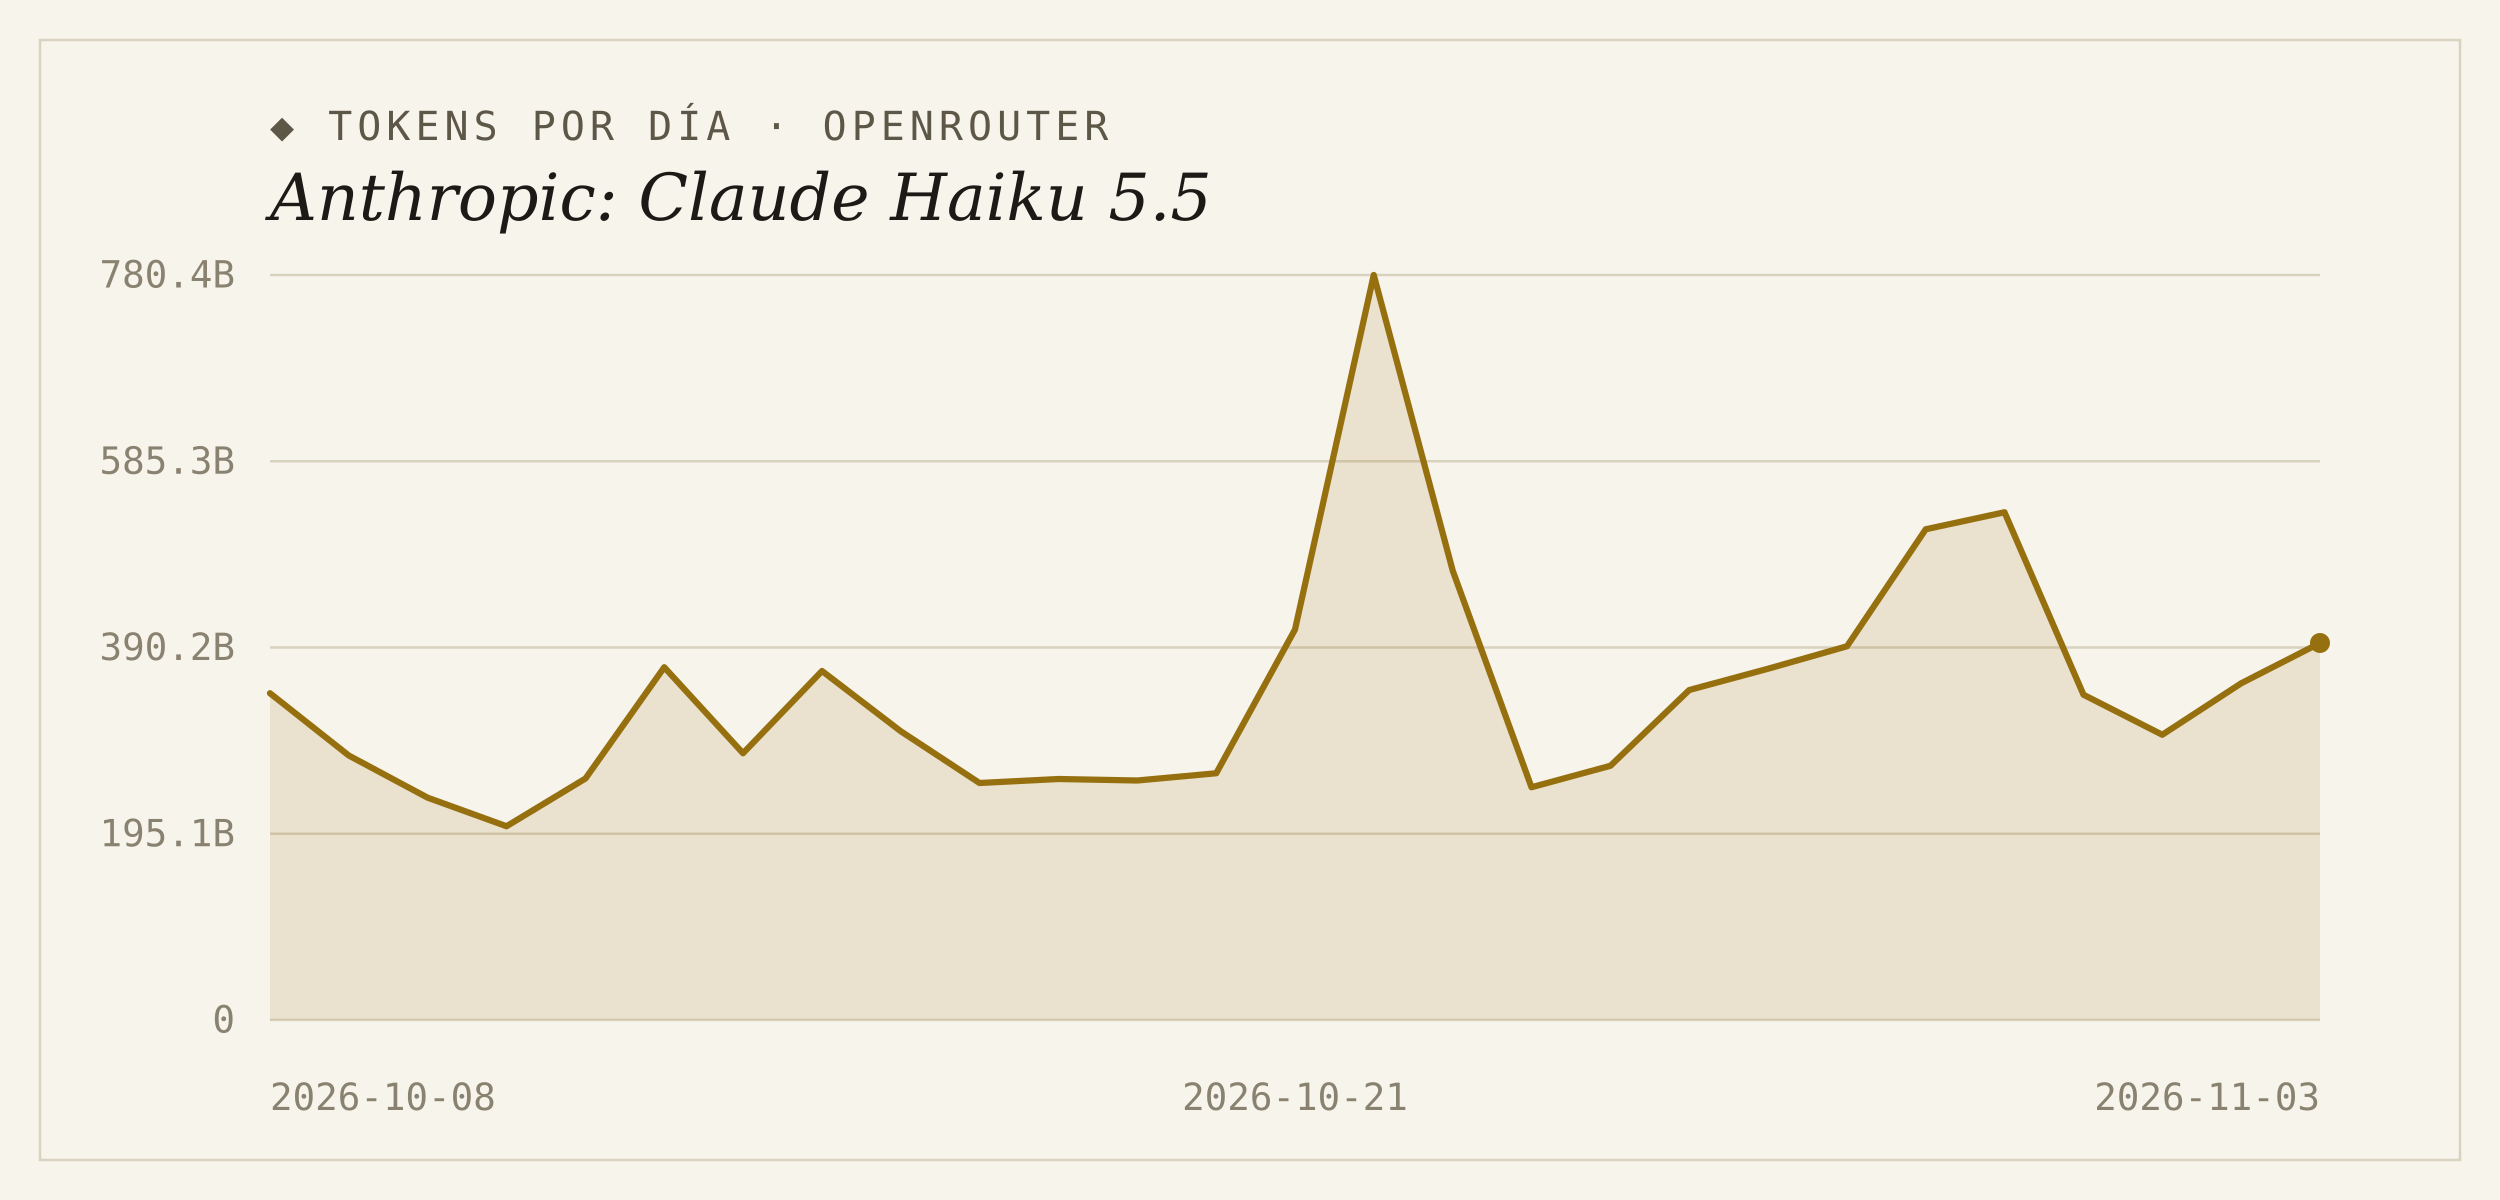
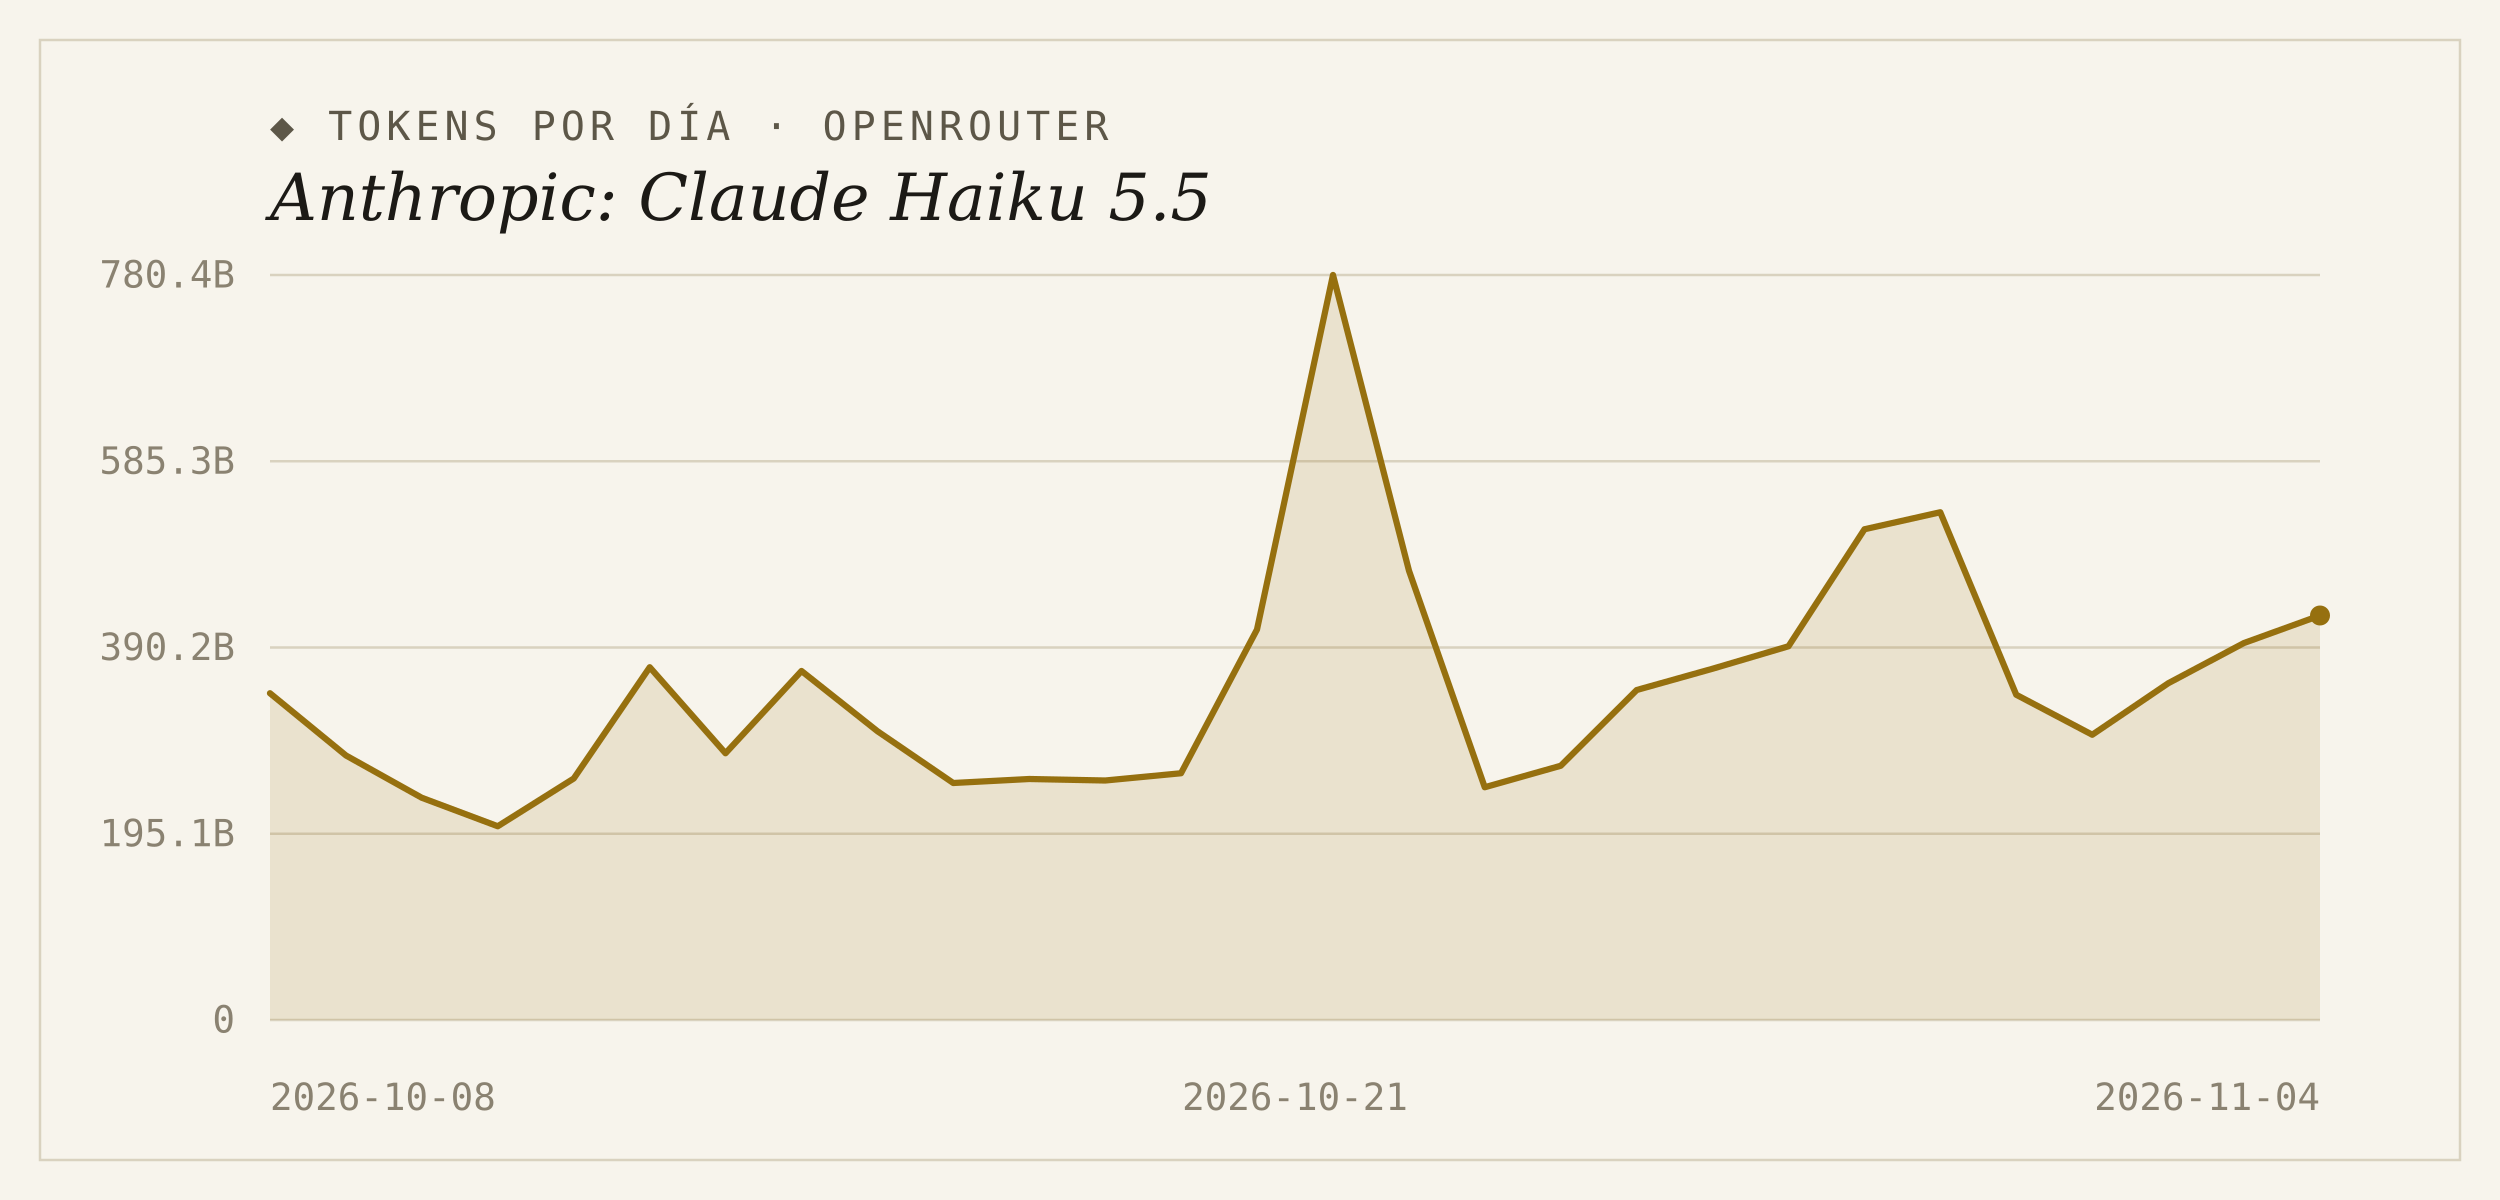
<svg xmlns="http://www.w3.org/2000/svg" width="1000" height="480" viewBox="0 0 1000 480">
  <rect width="1000" height="480" fill="#f7f4ec" />
  <rect x="16" y="16" width="968" height="448" fill="none" stroke="#d9d2bf" stroke-width="1" />
  <text x="108" y="56" font-family="'DejaVu Sans Mono', Consolas, monospace" font-size="16" letter-spacing="2" fill="#5d5748">◆ TOKENS POR DÍA · OPENROUTER</text>
  <text x="108" y="88" font-family="Georgia, 'DejaVu Serif', serif" font-size="26" font-style="italic" fill="#1c1a16">Anthropic: Claude Haiku 5.5</text>
  <line x1="108" y1="408.0" x2="928" y2="408.0" stroke="#d9d2bf" stroke-width="1" />
  <text x="94" y="413" text-anchor="end" font-family="'DejaVu Sans Mono', Consolas, monospace" font-size="15" fill="#8a8271">0</text>
  <line x1="108" y1="333.5" x2="928" y2="333.5" stroke="#d9d2bf" stroke-width="1" />
  <text x="94" y="338.5" text-anchor="end" font-family="'DejaVu Sans Mono', Consolas, monospace" font-size="15" fill="#8a8271">195.1B</text>
  <line x1="108" y1="259.0" x2="928" y2="259.0" stroke="#d9d2bf" stroke-width="1" />
  <text x="94" y="264" text-anchor="end" font-family="'DejaVu Sans Mono', Consolas, monospace" font-size="15" fill="#8a8271">390.2B</text>
  <line x1="108" y1="184.5" x2="928" y2="184.5" stroke="#d9d2bf" stroke-width="1" />
  <text x="94" y="189.5" text-anchor="end" font-family="'DejaVu Sans Mono', Consolas, monospace" font-size="15" fill="#8a8271">585.3B</text>
  <line x1="108" y1="110.0" x2="928" y2="110.0" stroke="#d9d2bf" stroke-width="1" />
  <text x="94" y="115" text-anchor="end" font-family="'DejaVu Sans Mono', Consolas, monospace" font-size="15" fill="#8a8271">780.4B</text>
-   <path d="M 108,408.0 L 108.0,277.3 L 139.5,302.2 L 171.1,319.1 L 202.6,330.5 L 234.2,311.4 L 265.7,266.9 L 297.2,301.3 L 328.8,268.4 L 360.3,292.5 L 391.8,313.2 L 423.4,311.6 L 454.9,312.2 L 486.5,309.3 L 518.0,251.8 L 549.5,110.0 L 581.1,228.3 L 612.6,314.9 L 644.2,306.3 L 675.7,276.0 L 707.2,267.5 L 738.8,258.5 L 770.3,211.7 L 801.8,204.9 L 833.4,277.9 L 864.9,293.9 L 896.5,273.3 L 928.0,257.2 L 928.0,408.0 Z" fill="#96700f" fill-opacity="0.14" />
-   <polyline points="108.0,277.3 139.5,302.2 171.1,319.1 202.6,330.5 234.2,311.4 265.7,266.9 297.2,301.3 328.8,268.4 360.3,292.5 391.8,313.2 423.4,311.6 454.9,312.2 486.5,309.3 518.0,251.8 549.5,110.0 581.1,228.3 612.6,314.9 644.2,306.3 675.7,276.0 707.2,267.5 738.8,258.5 770.3,211.7 801.8,204.9 833.4,277.9 864.9,293.9 896.5,273.3 928.0,257.2" fill="none" stroke="#96700f" stroke-width="2.5" stroke-linejoin="round" stroke-linecap="round" />
-   <circle cx="928.0" cy="257.2" r="4" fill="#96700f" />
+   <path d="M 108,408.0 L 108.0,277.3 L 138.4,302.2 L 168.7,319.1 L 199.1,330.5 L 229.5,311.4 L 259.9,266.9 L 290.2,301.3 L 320.6,268.4 L 351.0,292.5 L 381.3,313.2 L 411.7,311.6 L 442.1,312.2 L 472.4,309.3 L 502.8,251.8 L 533.2,110.0 L 563.6,228.3 L 593.9,314.9 L 624.3,306.3 L 654.7,276.0 L 685.0,267.5 L 715.4,258.5 L 745.8,211.7 L 776.1,204.9 L 806.5,277.9 L 836.9,293.9 L 867.3,273.3 L 897.6,257.2 L 928.0,246.2 L 928.0,408.0 Z" fill="#96700f" fill-opacity="0.14" />
+   <polyline points="108.0,277.3 138.4,302.2 168.7,319.1 199.1,330.5 229.5,311.4 259.9,266.9 290.2,301.3 320.6,268.4 351.0,292.5 381.3,313.2 411.7,311.6 442.1,312.2 472.4,309.3 502.8,251.8 533.2,110.0 563.6,228.3 593.9,314.9 624.3,306.3 654.7,276.0 685.0,267.5 715.4,258.5 745.8,211.7 776.1,204.9 806.5,277.9 836.9,293.9 867.3,273.3 897.6,257.2 928.0,246.2" fill="none" stroke="#96700f" stroke-width="2.5" stroke-linejoin="round" stroke-linecap="round" />
+   <circle cx="928.0" cy="246.2" r="4" fill="#96700f" />
  <text x="108" y="444" text-anchor="start" font-family="'DejaVu Sans Mono', Consolas, monospace" font-size="15" fill="#8a8271">2026-10-08</text>
  <text x="518" y="444" text-anchor="middle" font-family="'DejaVu Sans Mono', Consolas, monospace" font-size="15" fill="#8a8271">2026-10-21</text>
-   <text x="928" y="444" text-anchor="end" font-family="'DejaVu Sans Mono', Consolas, monospace" font-size="15" fill="#8a8271">2026-11-03</text>
+   <text x="928" y="444" text-anchor="end" font-family="'DejaVu Sans Mono', Consolas, monospace" font-size="15" fill="#8a8271">2026-11-04</text>
</svg>
